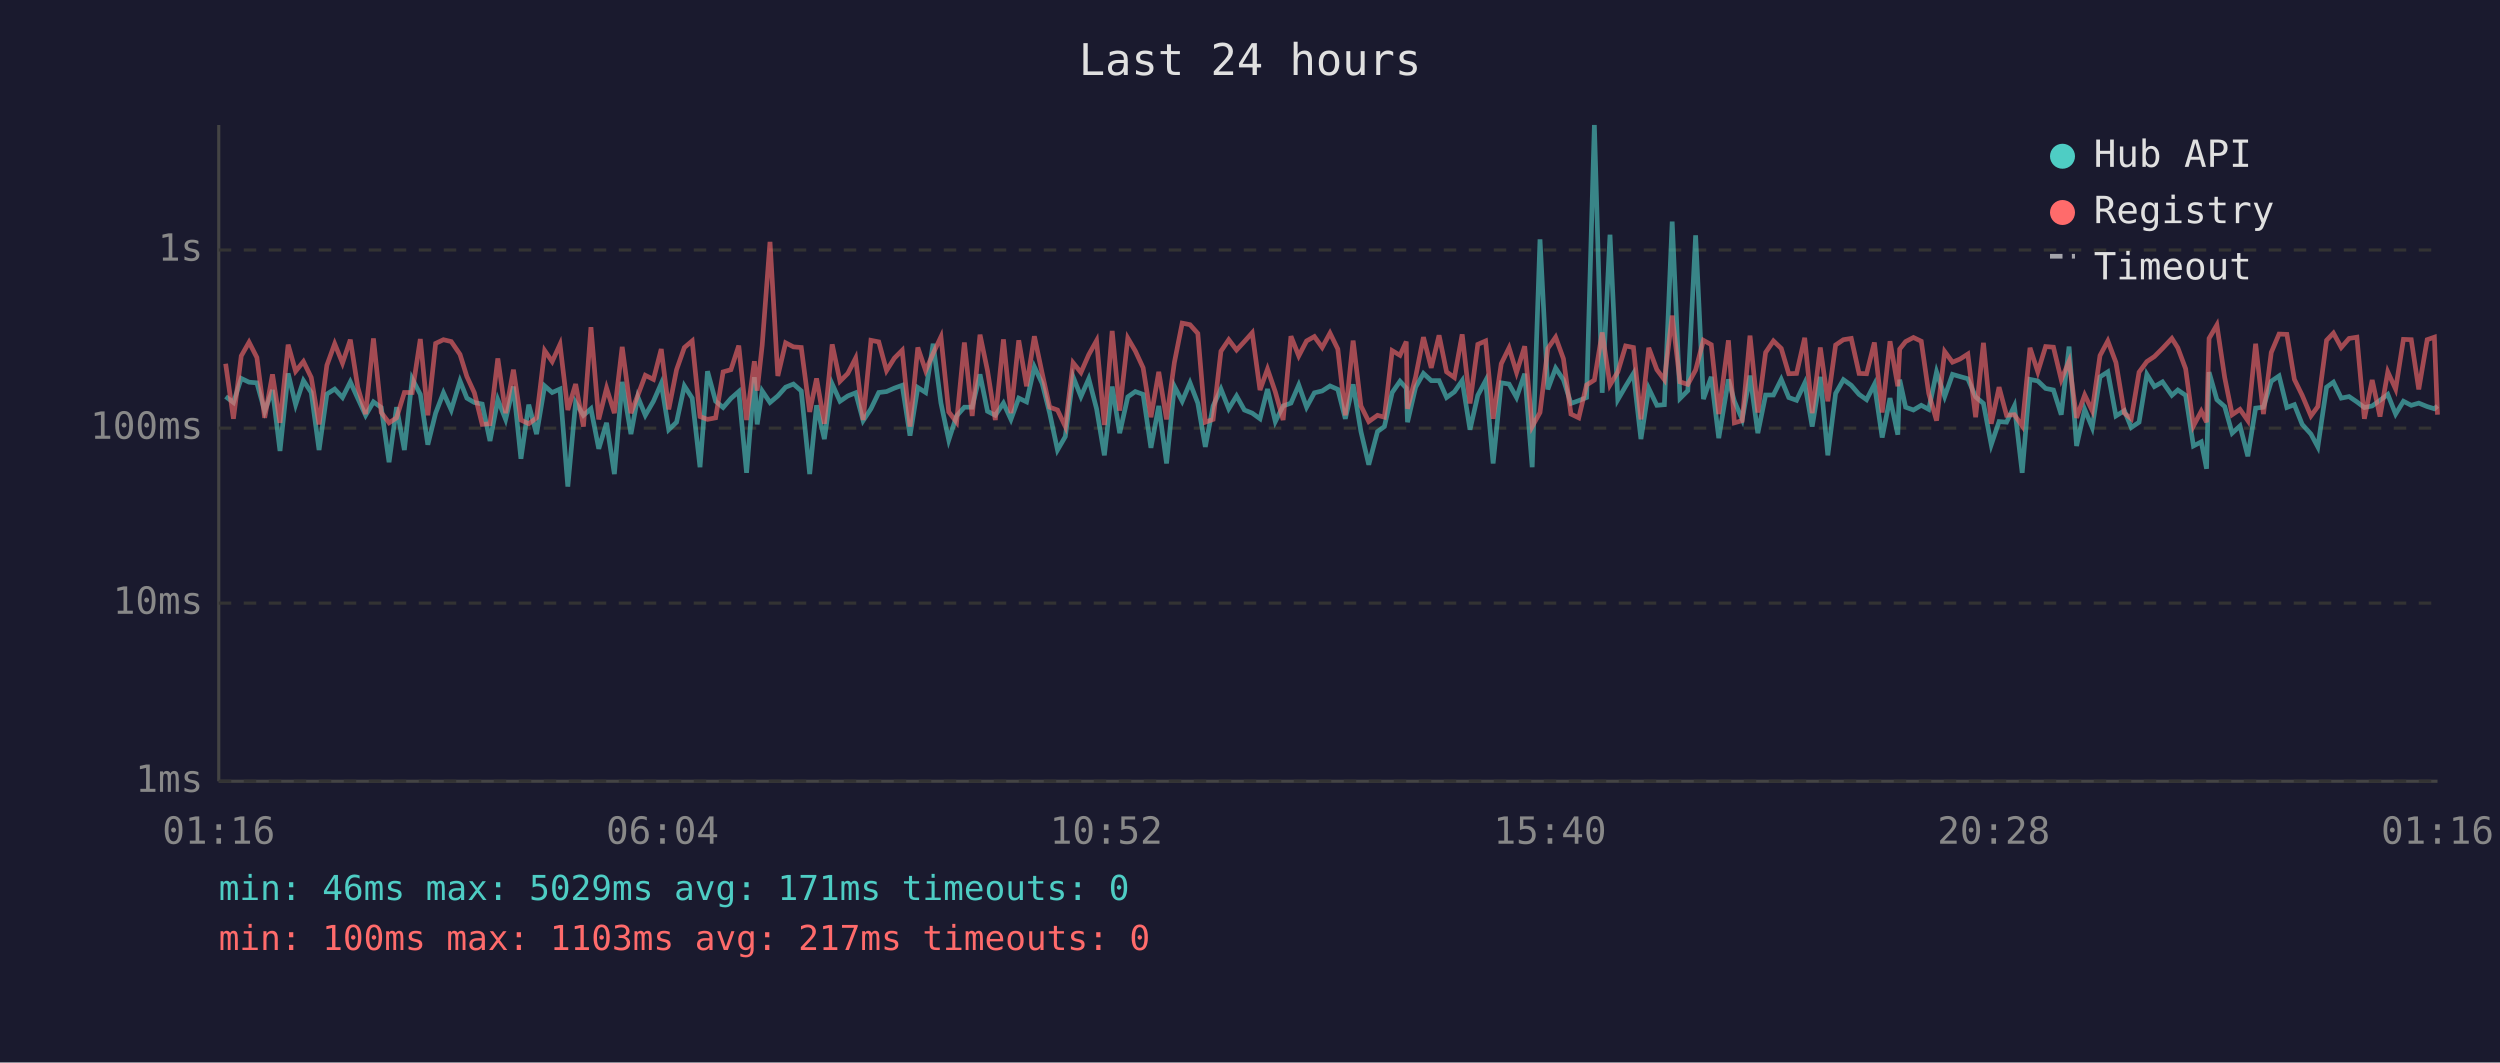
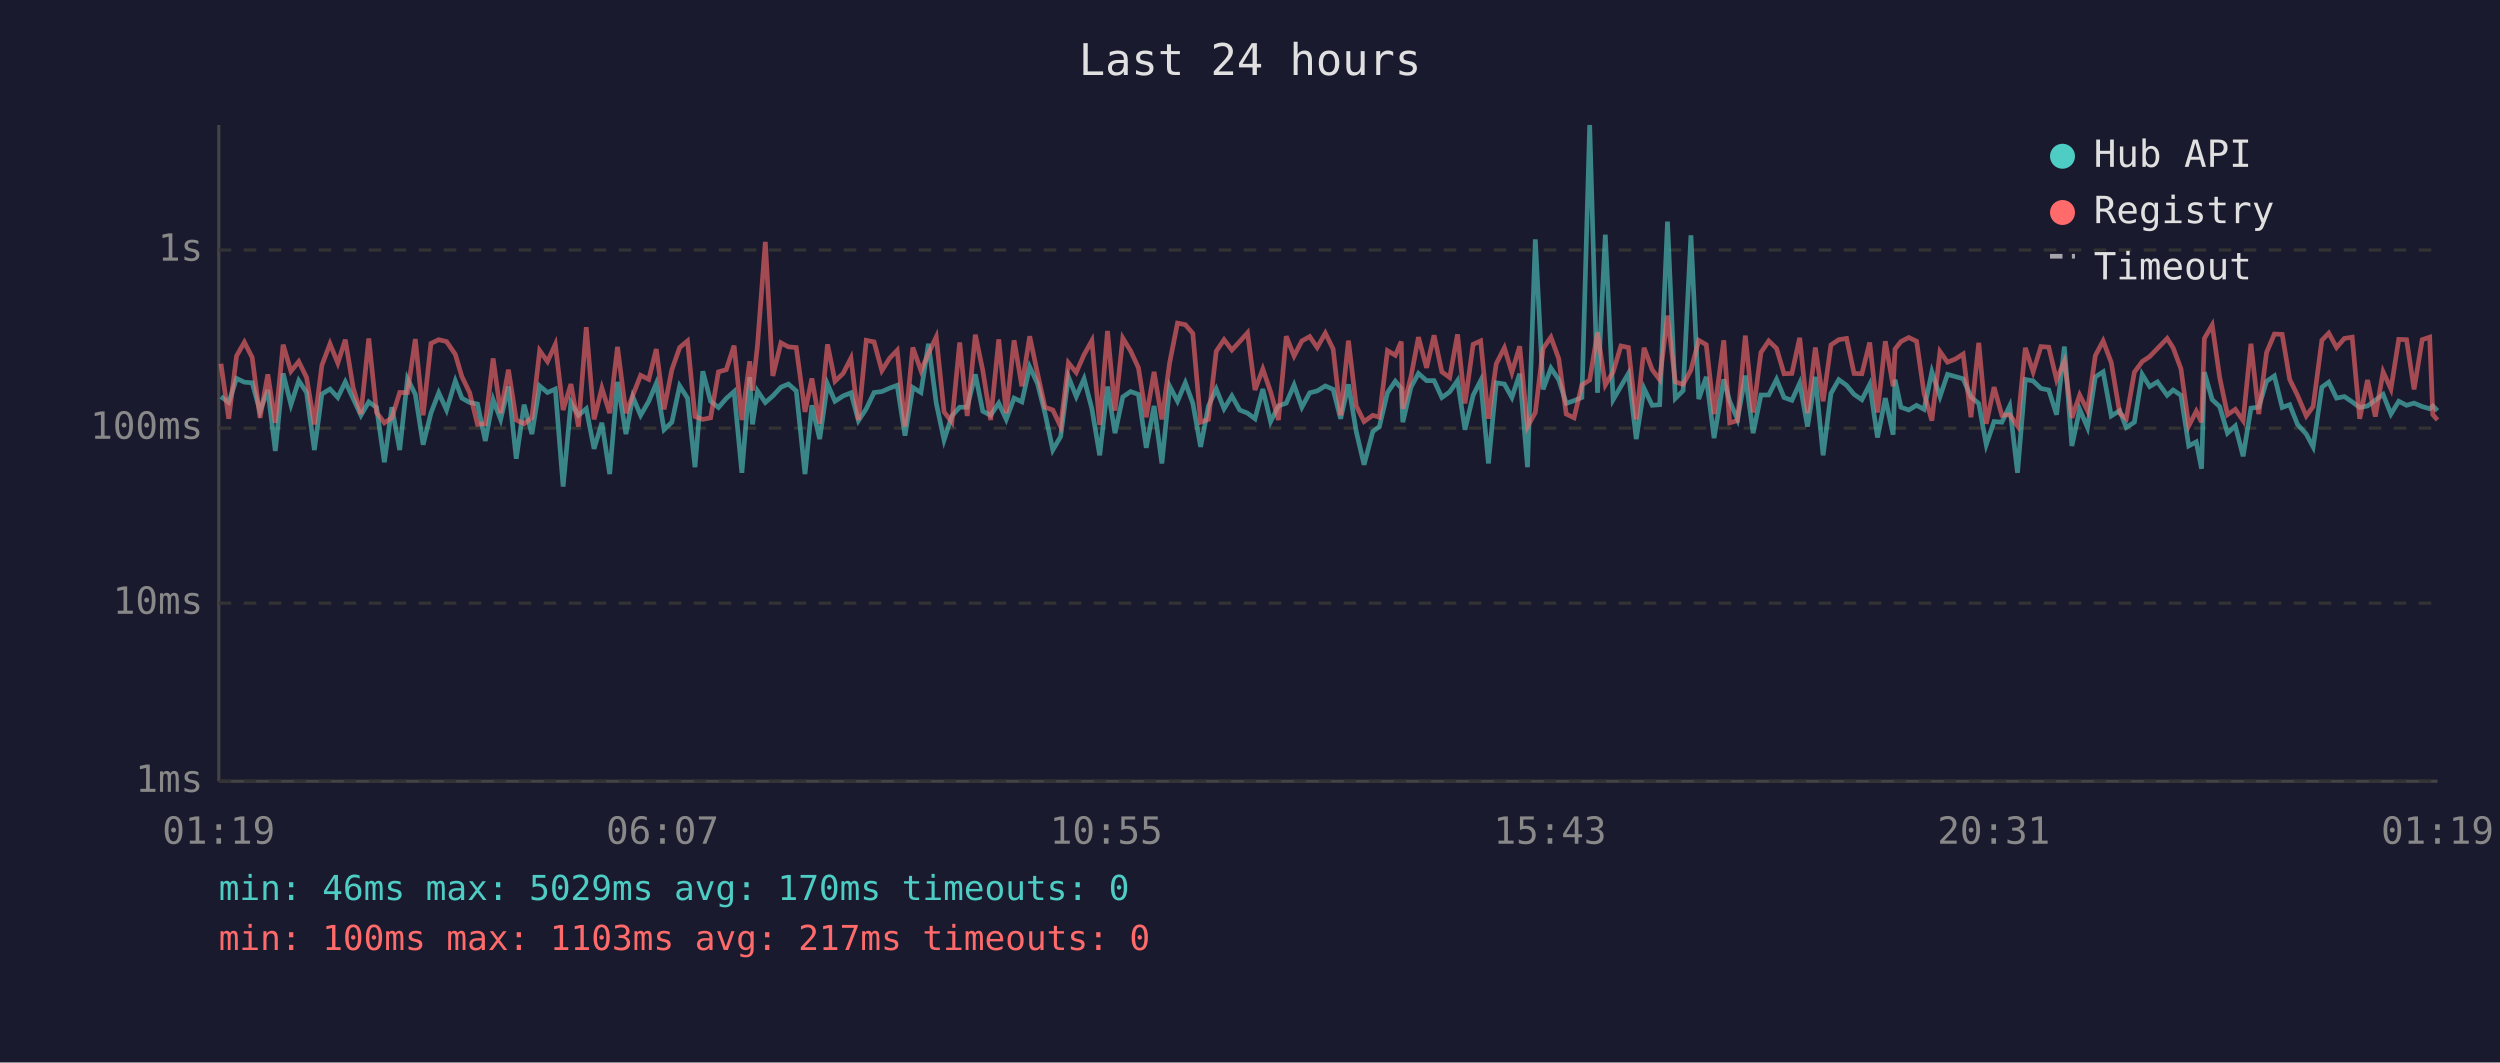
<svg xmlns="http://www.w3.org/2000/svg" viewBox="0 0 800 340" font-family="monospace" font-size="12">
  <rect width="800" height="340" fill="#1a1a2e" />
  <text x="400" y="24" fill="#e0e0e0" font-size="14" text-anchor="middle">Last 24 hours</text>
  <line x1="70" y1="40" x2="70" y2="250" stroke="#444" stroke-width="1" />
  <line x1="70" y1="250" x2="780" y2="250" stroke="#444" stroke-width="1" />
  <line x1="70" y1="250" x2="780" y2="250" stroke="#333" stroke-width="1" stroke-dasharray="4" />
  <text x="65" y="250" fill="#888" text-anchor="end" dominant-baseline="middle">1ms</text>
  <line x1="70" y1="193" x2="780" y2="193" stroke="#333" stroke-width="1" stroke-dasharray="4" />
  <text x="65" y="193" fill="#888" text-anchor="end" dominant-baseline="middle">10ms</text>
  <line x1="70" y1="137" x2="780" y2="137" stroke="#333" stroke-width="1" stroke-dasharray="4" />
  <text x="65" y="137" fill="#888" text-anchor="end" dominant-baseline="middle">100ms</text>
  <line x1="70" y1="80" x2="780" y2="80" stroke="#333" stroke-width="1" stroke-dasharray="4" />
  <text x="65" y="80" fill="#888" text-anchor="end" dominant-baseline="middle">1s</text>
-   <text x="70" y="270" fill="#888" text-anchor="middle">01:16</text>
-   <text x="212" y="270" fill="#888" text-anchor="middle">06:04</text>
-   <text x="354" y="270" fill="#888" text-anchor="middle">10:52</text>
-   <text x="496" y="270" fill="#888" text-anchor="middle">15:40</text>
-   <text x="638" y="270" fill="#888" text-anchor="middle">20:28</text>
-   <text x="780" y="270" fill="#888" text-anchor="middle">01:16</text>
-   <polyline points="72.2,126.9 74.7,128.8 77.2,121.1 79.7,122.3 82.2,122.5 84.7,131.6 87.2,124.8 89.6,144.3 92.2,119.5 94.6,129.5 97.1,121.8 99.6,125.6 102.1,144.0 104.6,126.1 107.1,124.5 109.6,127.2 112.1,122.2 114.5,127.5 117.0,132.9 119.5,128.6 122.0,130.4 124.5,147.9 126.9,130.3 129.4,144.0 131.9,121.2 134.5,126.2 136.9,142.3 139.4,132.2 141.9,125.7 144.4,131.2 147.2,121.9 149.4,127.4 151.8,128.8 154.3,129.3 156.8,141.1 159.3,127.9 161.8,134.2 164.3,123.7 166.7,146.8 169.2,129.5 171.7,138.9 174.3,123.5 176.7,125.6 179.2,124.5 181.7,155.7 184.2,128.8 186.7,132.9 189.1,130.8 191.6,143.6 194.1,135.3 196.6,151.7 199.1,122.2 201.9,138.9 204.1,127.0 206.5,132.9 209.1,128.4 211.6,122.7 214.0,137.5 216.5,135.1 219.0,123.5 221.5,127.4 224.0,149.5 226.4,118.8 229.0,128.4 231.4,130.4 233.9,127.5 236.4,125.3 238.9,151.3 241.4,120.7 242.3,135.8 243.9,125.1 246.4,128.8 248.9,126.7 251.4,123.9 253.9,122.9 256.4,125.1 259.1,151.7 261.3,129.7 263.8,140.5 266.3,122.9 268.8,128.4 271.3,126.7 273.8,125.7 276.2,134.6 278.7,130.8 281.2,125.6 283.7,125.3 286.2,124.2 288.7,123.3 291.2,139.4 293.7,124.0 296.2,125.6 298.6,110.0 301.1,129.0 303.6,140.8 306.1,133.1 308.6,130.3 311.1,130.3 313.6,119.8 316.0,131.6 318.5,132.9 321.1,129.0 323.5,134.2 326.0,127.4 328.5,128.6 331.0,117.4 333.5,122.7 335.9,132.2 338.4,144.0 340.9,139.7 343.4,120.6 345.9,126.9 348.4,121.2 350.9,130.8 353.4,145.7 355.9,123.7 358.3,138.6 360.9,127.0 363.3,125.3 365.8,126.2 368.3,143.3 370.8,129.9 373.3,148.3 375.8,123.6 378.3,128.4 380.8,122.5 383.3,129.0 385.7,143.0 388.2,129.9 390.7,124.5 393.2,130.8 395.7,126.7 398.2,131.2 400.7,132.2 403.2,134.0 405.6,124.5 408.1,134.9 410.6,129.9 413.1,129.0 415.6,123.2 418.1,130.3 420.6,125.7 423.1,125.1 425.6,123.5 428.1,124.6 430.5,134.0 433.0,123.0 435.5,138.1 438.0,148.7 440.8,138.1 443.0,136.5 445.5,125.6 448.0,122.0 450.0,124.2 450.4,135.1 453.0,123.9 455.5,119.5 458.0,121.8 460.5,121.8 462.9,127.2 465.4,125.4 467.9,121.8 470.4,137.5 472.9,126.5 475.4,121.8 477.8,148.3 480.4,122.5 482.9,122.9 485.3,127.2 487.9,119.6 490.3,149.5 492.8,76.6 495.3,124.6 497.8,117.8 500.3,121.5 502.7,129.1 505.2,128.2 507.7,127.2 510.2,40.0 512.7,125.7 515.2,75.1 517.7,127.9 520.2,123.6 522.7,119.5 525.1,140.5 527.6,124.3 530.2,129.7 532.6,129.5 535.1,70.9 537.6,127.5 540.1,125.0 542.6,75.3 545.1,127.7 547.6,120.6 550.0,140.2 553.1,121.4 555.0,128.4 557.5,134.2 560.0,120.2 562.5,138.6 565.0,126.4 567.5,126.4 570.0,121.4 572.4,127.2 574.9,128.1 577.5,122.6 579.9,136.5 582.5,120.6 584.9,145.7 587.4,125.9 589.9,121.5 592.4,123.3 594.9,126.2 597.3,127.9 599.8,123.0 602.3,140.0 604.8,127.4 607.3,139.1 607.9,121.5 609.8,130.3 612.3,131.2 614.8,129.7 617.2,131.0 619.7,119.0 622.3,126.9 624.8,119.8 627.2,120.5 629.7,121.2 632.2,127.0 634.7,129.1 637.2,142.3 639.7,134.9 642.1,135.1 644.6,129.9 647.1,151.3 649.6,121.4 652.1,121.9 654.6,124.3 657.1,124.8 659.6,132.7 662.1,110.9 664.5,142.7 667.1,131.0 669.5,136.8 672.0,120.6 674.5,119.0 677.1,133.1 679.8,131.4 682.0,136.8 684.5,135.1 687.0,119.8 689.4,123.7 692.0,122.2 695.0,126.5 696.9,124.8 699.4,126.5 701.9,142.7 704.4,141.4 706.1,150.0 706.9,119.1 709.4,127.9 711.9,130.1 714.3,138.6 716.8,136.3 719.3,146.0 721.8,130.6 724.3,130.3 726.8,122.0 729.3,120.3 731.8,130.4 734.2,129.5 736.7,135.8 739.5,138.9 741.7,143.0 744.5,123.9 746.7,122.3 749.2,127.4 751.7,126.9 754.2,128.6 756.6,130.4 759.1,129.9 761.6,128.1 764.1,126.2 766.6,132.5 769.1,128.4 771.6,129.7 774.0,129.0 776.7,130.1 779.0,130.8 780.0,129.9" fill="none" stroke="#4ecdc4" stroke-width="1.5" opacity="0.6" />
-   <polyline points="72.2,116.4 74.7,134.0 77.2,113.9 79.7,109.5 82.2,114.4 84.7,133.7 87.2,119.8 89.6,135.3 92.2,110.3 94.6,118.8 97.1,115.7 99.6,120.8 102.1,135.8 104.6,116.9 107.1,110.0 109.6,116.2 112.1,108.7 114.5,124.0 117.0,132.5 119.5,108.3 122.0,132.0 124.5,135.3 126.9,133.7 129.4,125.6 131.9,125.6 134.5,108.5 136.9,132.9 139.4,109.9 141.9,108.7 144.4,109.3 147.2,113.4 149.4,120.5 151.8,125.7 154.3,135.8 156.8,135.6 159.3,114.7 161.8,132.2 164.3,118.3 166.7,134.4 169.2,135.6 171.7,133.7 174.3,112.2 176.7,115.7 179.2,110.2 181.7,131.2 184.2,122.9 186.7,136.5 189.1,104.7 191.6,134.2 194.1,124.2 196.6,132.2 199.1,111.0 201.9,132.2 204.1,126.5 206.5,120.1 209.1,121.4 211.6,111.7 214.0,131.0 216.5,118.3 219.0,111.2 221.5,109.1 224.0,133.3 226.4,134.2 229.0,133.7 231.4,119.0 233.9,118.3 236.4,110.6 238.9,134.4 241.4,115.6 242.3,125.0 243.9,110.5 246.4,77.4 248.9,120.3 251.4,109.7 253.9,111.0 256.4,111.2 259.1,131.8 261.3,121.1 263.8,135.6 266.3,110.2 268.8,122.0 271.3,119.5 273.8,114.6 276.2,134.4 278.7,108.9 281.2,109.4 283.7,118.6 286.2,114.6 288.7,112.1 291.2,136.5 293.7,111.2 296.2,118.6 298.6,113.1 301.1,107.8 303.6,131.8 306.1,135.1 308.6,109.6 311.1,133.1 313.6,107.1 316.0,118.6 318.5,134.4 321.1,108.6 323.5,132.2 326.0,108.9 328.5,123.6 331.0,107.6 333.5,119.5 335.9,130.3 338.4,131.2 340.9,136.5 343.4,116.1 345.9,119.2 348.4,113.5 350.9,109.0 353.4,136.0 355.9,105.9 358.3,131.4 360.9,108.2 363.3,112.3 365.8,117.7 368.3,133.5 370.8,119.0 373.3,134.2 375.8,116.0 378.3,103.4 380.8,103.9 383.3,106.7 385.7,135.1 388.2,134.2 390.7,112.4 393.2,108.7 395.7,112.0 398.2,109.3 400.7,106.5 403.2,124.8 405.6,118.1 408.1,125.4 410.6,134.4 413.1,107.6 415.6,113.9 418.1,109.1 420.6,107.7 423.1,111.2 425.6,106.6 428.1,111.7 430.5,132.9 433.0,109.0 435.5,129.9 438.0,134.9 440.8,132.9 443.0,133.5 445.5,112.2 448.0,113.7 450.0,109.3 450.4,130.8 453.0,120.6 455.5,107.9 458.0,117.7 460.5,107.3 462.9,119.0 465.4,120.8 467.9,107.0 470.4,129.1 472.9,110.2 475.4,109.1 477.8,134.0 480.4,116.4 482.9,111.3 485.3,119.2 487.9,110.8 490.3,136.5 492.8,132.0 495.3,111.5 497.8,107.9 500.3,114.8 502.7,132.5 505.2,133.7 507.7,123.2 510.2,121.6 512.7,106.4 515.2,123.2 517.7,119.0 520.2,110.7 522.7,111.2 525.1,134.2 527.6,111.3 530.2,118.3 532.6,121.5 535.1,101.0 537.6,122.2 540.1,123.0 542.6,118.4 545.1,108.9 547.6,110.3 550.0,132.5 553.1,108.9 555.0,135.3 557.5,134.6 560.0,107.4 562.5,132.0 565.0,112.8 567.5,109.1 570.0,111.5 572.4,119.6 574.9,119.5 577.5,108.1 579.9,132.2 582.5,111.2 584.9,128.4 587.4,110.4 589.9,108.7 592.4,108.3 594.9,119.5 597.3,119.6 599.8,109.6 602.3,132.0 604.8,109.2 607.3,123.6 607.9,111.7 609.8,109.3 612.3,108.0 614.8,109.2 617.2,125.9 619.7,134.6 622.3,112.5 624.8,115.9 627.2,114.9 629.7,113.3 632.2,133.5 634.7,109.7 637.2,135.6 639.7,123.9 642.1,132.9 644.6,132.7 647.1,136.3 649.6,111.3 652.1,119.0 654.6,110.9 657.1,111.1 659.6,121.5 662.1,115.6 664.5,133.7 667.1,126.4 669.5,131.4 672.0,113.8 674.5,109.1 677.1,116.0 679.8,132.2 682.0,134.0 684.5,119.1 687.0,115.7 689.4,114.1 692.0,111.5 695.0,108.3 696.9,111.3 699.4,118.0 701.9,136.3 704.4,131.6 706.1,135.1 706.9,108.3 709.4,104.0 711.9,120.8 714.3,132.7 716.8,131.0 719.3,134.6 721.8,110.0 724.3,132.5 726.8,112.8 729.3,106.9 731.8,107.0 734.2,121.4 736.7,126.5 739.5,133.1 741.7,130.1 744.5,108.9 746.7,106.6 749.2,111.2 751.7,108.3 754.2,107.9 756.6,134.0 759.1,121.6 761.6,133.3 764.1,119.0 766.6,124.5 769.1,108.6 771.6,108.7 774.0,124.6 776.7,108.7 779.0,107.9 780.0,132.7" fill="none" stroke="#ff6b6b" stroke-width="1.5" opacity="0.6" />
+   <text x="70" y="270" fill="#888" text-anchor="middle">01:19</text>
+   <text x="212" y="270" fill="#888" text-anchor="middle">06:07</text>
+   <text x="354" y="270" fill="#888" text-anchor="middle">10:55</text>
+   <text x="496" y="270" fill="#888" text-anchor="middle">15:43</text>
+   <text x="638" y="270" fill="#888" text-anchor="middle">20:31</text>
+   <text x="780" y="270" fill="#888" text-anchor="middle">01:19</text>
+   <polyline points="70.7,126.9 73.2,128.8 75.7,121.1 78.2,122.3 80.7,122.5 83.2,131.6 85.7,124.8 88.1,144.3 90.6,119.5 93.1,129.5 95.6,121.8 98.1,125.6 100.6,144.0 103.0,126.1 105.6,124.5 108.1,127.2 110.5,122.2 113.0,127.5 115.5,132.9 118.0,128.6 120.5,130.4 123.0,147.9 125.4,130.3 127.9,144.0 130.4,121.2 132.9,126.2 135.4,142.3 137.9,132.2 140.4,125.7 142.9,131.2 145.7,121.9 147.8,127.4 150.3,128.8 152.8,129.3 155.3,141.1 157.8,127.9 160.2,134.2 162.7,123.7 165.2,146.8 167.7,129.5 170.2,138.9 172.7,123.5 175.2,125.6 177.7,124.5 180.2,155.7 182.7,128.8 185.1,132.9 187.6,130.8 190.1,143.6 192.6,135.3 195.1,151.7 197.6,122.2 200.3,138.9 202.5,127.0 205.0,132.9 207.6,128.4 210.0,122.7 212.5,137.5 215.0,135.1 217.5,123.5 220.0,127.4 222.4,149.5 224.9,118.8 227.4,128.4 229.9,130.4 232.4,127.5 234.9,125.3 237.4,151.3 239.9,120.7 240.8,135.8 242.4,125.1 244.9,128.8 247.3,126.7 249.9,123.9 252.3,122.9 254.8,125.1 257.6,151.7 259.8,129.7 262.3,140.5 264.8,122.9 267.2,128.4 269.8,126.7 272.3,125.7 274.7,134.6 277.2,130.8 279.7,125.6 282.2,125.3 284.7,124.2 287.1,123.3 289.6,139.4 292.1,124.0 294.7,125.6 297.1,110.0 299.6,129.0 302.1,140.8 304.6,133.1 307.1,130.3 309.5,130.3 312.1,119.8 314.5,131.6 317.0,132.9 319.6,129.0 322.0,134.2 324.5,127.4 327.0,128.6 329.5,117.4 332.0,122.7 334.4,132.2 336.9,144.0 339.4,139.7 341.9,120.6 344.4,126.9 346.9,121.2 349.4,130.8 351.9,145.7 354.4,123.7 356.8,138.6 359.3,127.0 361.8,125.3 364.3,126.2 366.8,143.3 369.3,129.9 371.8,148.3 374.3,123.6 376.8,128.4 379.3,122.5 381.7,129.0 384.2,143.0 386.7,129.9 389.2,124.5 391.7,130.8 394.2,126.7 396.7,131.2 399.2,132.2 401.6,134.0 404.1,124.5 406.6,134.9 409.1,129.9 411.6,129.0 414.1,123.2 416.6,130.3 419.1,125.7 421.5,125.1 424.1,123.5 426.6,124.6 429.0,134.0 431.5,123.0 434.0,138.1 436.5,148.7 439.3,138.1 441.4,136.5 444.0,125.6 446.5,122.0 448.4,124.2 448.9,135.1 451.5,123.9 453.9,119.5 456.5,121.8 458.9,121.8 461.4,127.2 463.9,125.4 466.4,121.8 468.8,137.5 471.4,126.5 473.8,121.8 476.3,148.3 478.8,122.5 481.4,122.9 483.8,127.2 486.3,119.6 488.8,149.5 491.3,76.6 493.8,124.6 496.3,117.8 498.8,121.5 501.2,129.1 503.7,128.2 506.2,127.2 508.7,40.0 511.2,125.7 513.7,75.1 516.2,127.9 518.7,123.6 521.1,119.5 523.6,140.5 526.1,124.3 528.7,129.7 531.1,129.5 533.6,70.9 536.1,127.5 538.6,125.0 541.1,75.3 543.6,127.7 546.0,120.6 548.5,140.2 551.6,121.4 553.5,128.4 556.0,134.2 558.5,120.2 561.0,138.6 563.5,126.4 566.0,126.4 568.5,121.4 570.9,127.2 573.4,128.1 575.9,122.6 578.4,136.5 580.9,120.6 583.4,145.7 585.9,125.9 588.4,121.5 590.9,123.3 593.3,126.2 595.8,127.9 598.3,123.0 600.8,140.0 603.3,127.4 605.8,139.1 606.4,121.5 608.3,130.3 610.8,131.2 613.3,129.7 615.7,131.0 618.2,119.0 620.8,126.9 623.2,119.8 625.7,120.5 628.2,121.2 630.7,127.0 633.2,129.1 635.6,142.3 638.1,134.9 640.6,135.1 643.1,129.9 645.6,151.3 648.1,121.4 650.6,121.9 653.1,124.3 655.6,124.8 658.1,132.7 660.6,110.9 663.0,142.7 665.5,131.0 668.0,136.8 670.5,120.6 673.0,119.0 675.6,133.1 678.3,131.4 680.4,136.8 683.0,135.1 685.5,119.8 687.9,123.7 690.4,122.2 693.5,126.5 695.4,124.8 697.9,126.5 700.4,142.7 702.8,141.4 704.5,150.0 705.4,119.1 707.9,127.9 710.3,130.1 712.8,138.6 715.3,136.3 717.8,146.0 720.3,130.6 722.8,130.3 725.3,122.0 727.8,120.3 730.3,130.4 732.7,129.5 735.2,135.8 738.0,138.9 740.2,143.0 743.0,123.9 745.2,122.3 747.7,127.4 750.2,126.9 752.7,128.6 755.1,130.4 757.6,129.9 760.1,128.1 762.6,126.2 765.1,132.5 767.6,128.4 770.1,129.7 772.5,129.0 775.1,130.1 777.5,130.8 778.5,129.9 780.0,131.4" fill="none" stroke="#4ecdc4" stroke-width="1.5" opacity="0.6" />
+   <polyline points="70.7,116.4 73.2,134.0 75.7,113.9 78.2,109.5 80.7,114.4 83.2,133.7 85.7,119.8 88.1,135.3 90.6,110.3 93.1,118.8 95.6,115.7 98.1,120.8 100.6,135.8 103.0,116.9 105.6,110.0 108.1,116.2 110.5,108.7 113.0,124.0 115.5,132.5 118.0,108.3 120.5,132.0 123.0,135.3 125.4,133.7 127.9,125.6 130.4,125.6 132.9,108.5 135.4,132.9 137.9,109.9 140.4,108.7 142.9,109.3 145.7,113.4 147.8,120.5 150.3,125.7 152.8,135.8 155.3,135.6 157.8,114.7 160.2,132.2 162.7,118.3 165.2,134.4 167.7,135.6 170.2,133.7 172.7,112.2 175.2,115.7 177.7,110.2 180.2,131.2 182.7,122.9 185.1,136.5 187.6,104.7 190.1,134.2 192.6,124.2 195.1,132.2 197.6,111.0 200.3,132.2 202.5,126.5 205.0,120.1 207.6,121.4 210.0,111.7 212.5,131.0 215.0,118.3 217.5,111.2 220.0,109.1 222.4,133.3 224.9,134.2 227.4,133.7 229.9,119.0 232.4,118.3 234.9,110.6 237.4,134.4 239.9,115.6 240.8,125.0 242.4,110.5 244.9,77.4 247.3,120.3 249.9,109.7 252.3,111.0 254.8,111.2 257.6,131.8 259.8,121.1 262.3,135.6 264.8,110.2 267.2,122.0 269.8,119.5 272.3,114.6 274.7,134.4 277.2,108.9 279.7,109.4 282.2,118.6 284.7,114.6 287.1,112.1 289.6,136.5 292.1,111.2 294.7,118.6 297.1,113.1 299.6,107.8 302.1,131.8 304.6,135.1 307.1,109.6 309.5,133.1 312.1,107.1 314.5,118.6 317.0,134.4 319.6,108.6 322.0,132.2 324.5,108.9 327.0,123.6 329.5,107.6 332.0,119.5 334.4,130.3 336.9,131.2 339.4,136.5 341.9,116.1 344.4,119.2 346.9,113.5 349.4,109.0 351.9,136.0 354.4,105.9 356.8,131.4 359.3,108.2 361.8,112.3 364.3,117.7 366.8,133.5 369.3,119.0 371.8,134.2 374.3,116.0 376.8,103.4 379.3,103.9 381.7,106.7 384.2,135.1 386.7,134.2 389.2,112.4 391.7,108.7 394.2,112.0 396.7,109.3 399.2,106.5 401.6,124.8 404.1,118.1 406.6,125.4 409.1,134.4 411.6,107.6 414.1,113.9 416.6,109.1 419.1,107.7 421.5,111.2 424.1,106.6 426.6,111.7 429.0,132.9 431.5,109.0 434.0,129.9 436.5,134.9 439.3,132.9 441.4,133.5 444.0,112.2 446.5,113.7 448.4,109.3 448.9,130.8 451.5,120.6 453.9,107.9 456.5,117.7 458.9,107.3 461.4,119.0 463.9,120.8 466.4,107.0 468.8,129.1 471.4,110.2 473.8,109.1 476.3,134.0 478.8,116.4 481.4,111.3 483.8,119.2 486.3,110.8 488.8,136.5 491.3,132.0 493.8,111.5 496.3,107.9 498.8,114.8 501.2,132.5 503.7,133.7 506.2,123.2 508.7,121.6 511.2,106.4 513.7,123.2 516.2,119.0 518.7,110.7 521.1,111.2 523.6,134.2 526.1,111.3 528.7,118.3 531.1,121.5 533.6,101.0 536.1,122.2 538.6,123.0 541.1,118.4 543.6,108.9 546.0,110.3 548.5,132.5 551.6,108.9 553.5,135.3 556.0,134.6 558.5,107.4 561.0,132.0 563.5,112.8 566.0,109.1 568.5,111.5 570.9,119.6 573.4,119.5 575.9,108.1 578.4,132.2 580.9,111.2 583.4,128.4 585.9,110.4 588.4,108.7 590.9,108.3 593.3,119.5 595.8,119.6 598.3,109.6 600.8,132.0 603.3,109.2 605.8,123.6 606.4,111.7 608.3,109.3 610.8,108.0 613.3,109.2 615.7,125.9 618.2,134.6 620.8,112.5 623.2,115.9 625.7,114.9 628.2,113.3 630.7,133.5 633.2,109.7 635.6,135.6 638.1,123.9 640.6,132.9 643.1,132.7 645.6,136.3 648.1,111.3 650.6,119.0 653.1,110.9 655.6,111.1 658.1,121.5 660.6,115.6 663.0,133.7 665.5,126.4 668.0,131.4 670.5,113.8 673.0,109.1 675.6,116.0 678.3,132.2 680.4,134.0 683.0,119.1 685.5,115.7 687.9,114.1 690.4,111.5 693.5,108.3 695.4,111.3 697.9,118.0 700.4,136.3 702.8,131.6 704.5,135.1 705.4,108.3 707.9,104.0 710.3,120.8 712.8,132.7 715.3,131.0 717.8,134.6 720.3,110.0 722.8,132.5 725.3,112.8 727.8,106.9 730.3,107.0 732.7,121.4 735.2,126.5 738.0,133.1 740.2,130.1 743.0,108.9 745.2,106.6 747.7,111.2 750.2,108.3 752.7,107.9 755.1,134.0 757.6,121.6 760.1,133.3 762.6,119.0 765.1,124.5 767.6,108.6 770.1,108.7 772.5,124.6 775.1,108.7 777.5,107.9 778.5,132.7 780.0,134.4" fill="none" stroke="#ff6b6b" stroke-width="1.5" opacity="0.6" />
  <circle cx="660" cy="50" r="4" fill="#4ecdc4" />
  <text x="670" y="50" fill="#e0e0e0" dominant-baseline="middle">Hub API</text>
  <circle cx="660" cy="68" r="4" fill="#ff6b6b" />
  <text x="670" y="68" fill="#e0e0e0" dominant-baseline="middle">Registry</text>
  <line x1="656" y1="82" x2="664" y2="82" stroke="#e0e0e0" stroke-width="1.5" stroke-dasharray="4,3" opacity="0.7" />
  <text x="670" y="86" fill="#e0e0e0" dominant-baseline="middle">Timeout</text>
-   <text x="70" y="288" fill="#4ecdc4" font-size="11">min: 46ms  max: 5029ms  avg: 171ms  timeouts: 0</text>
+   <text x="70" y="288" fill="#4ecdc4" font-size="11">min: 46ms  max: 5029ms  avg: 170ms  timeouts: 0</text>
  <text x="70" y="304" fill="#ff6b6b" font-size="11">min: 100ms  max: 1103ms  avg: 217ms  timeouts: 0</text>
</svg>
